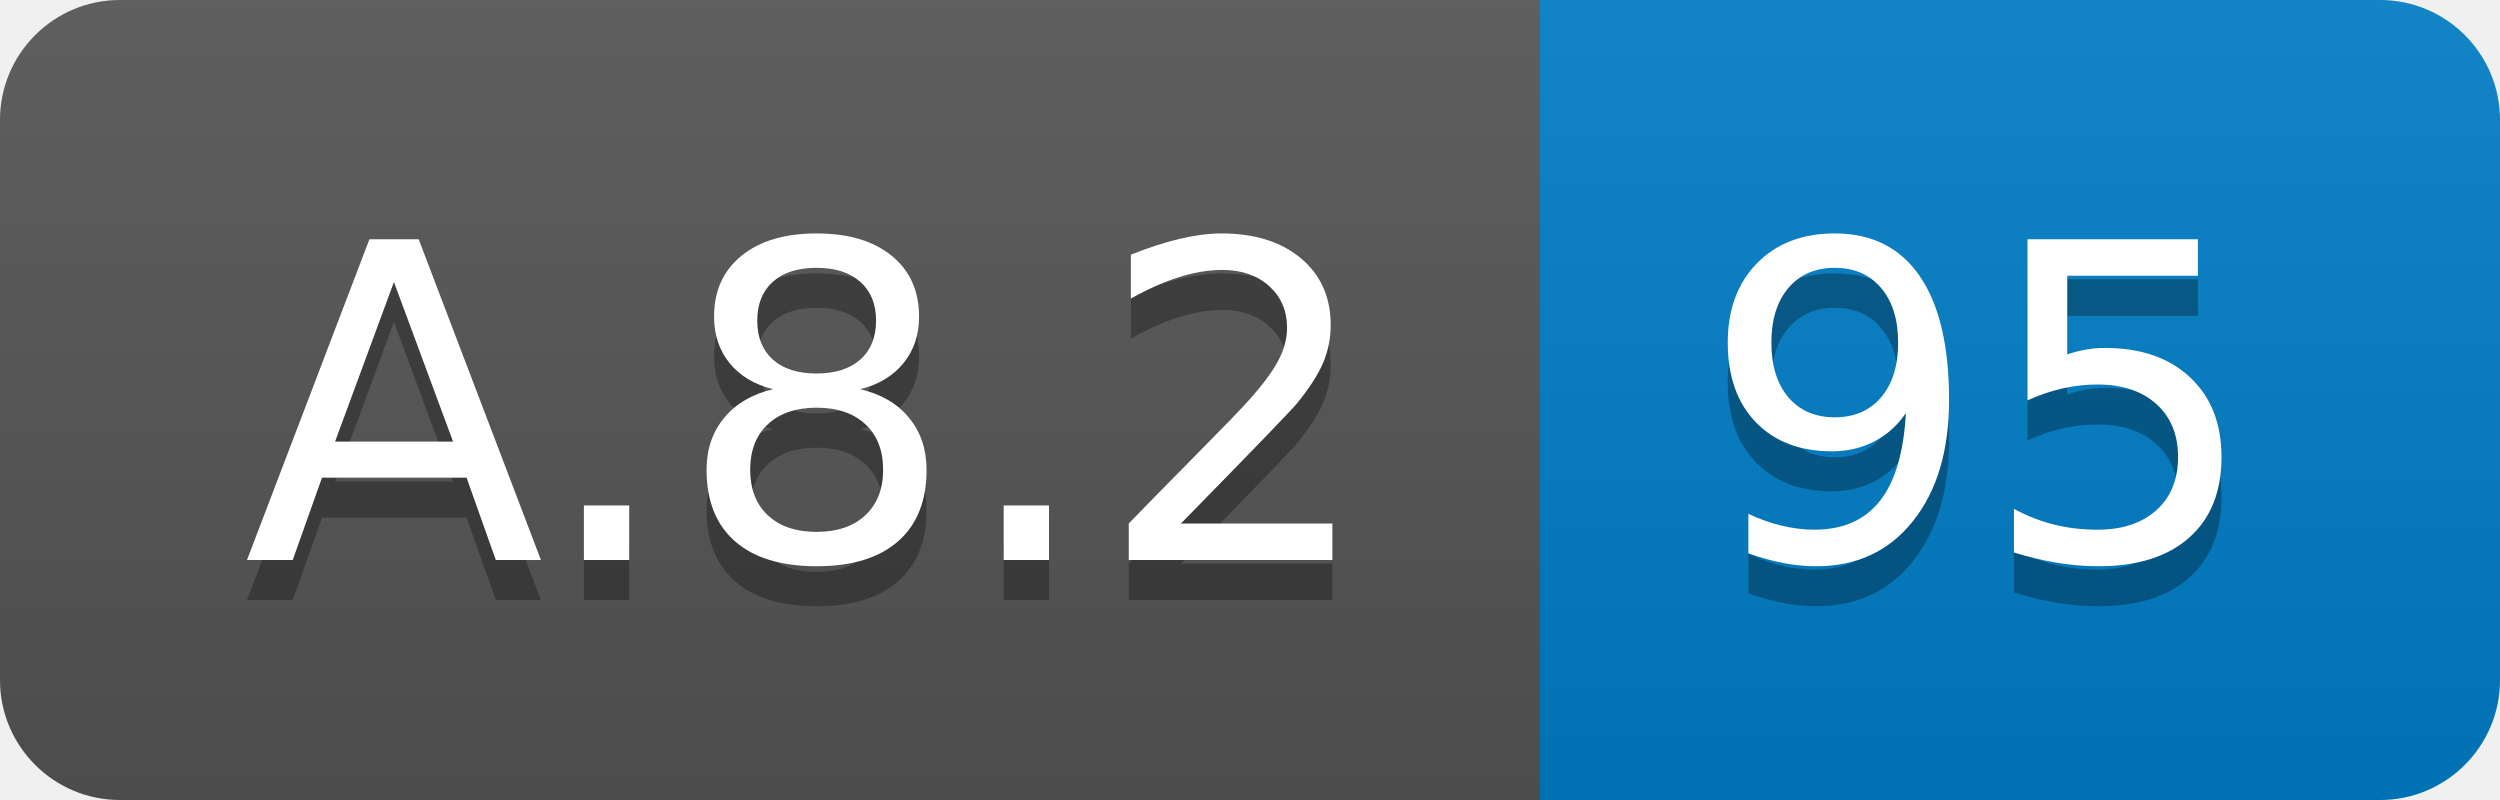
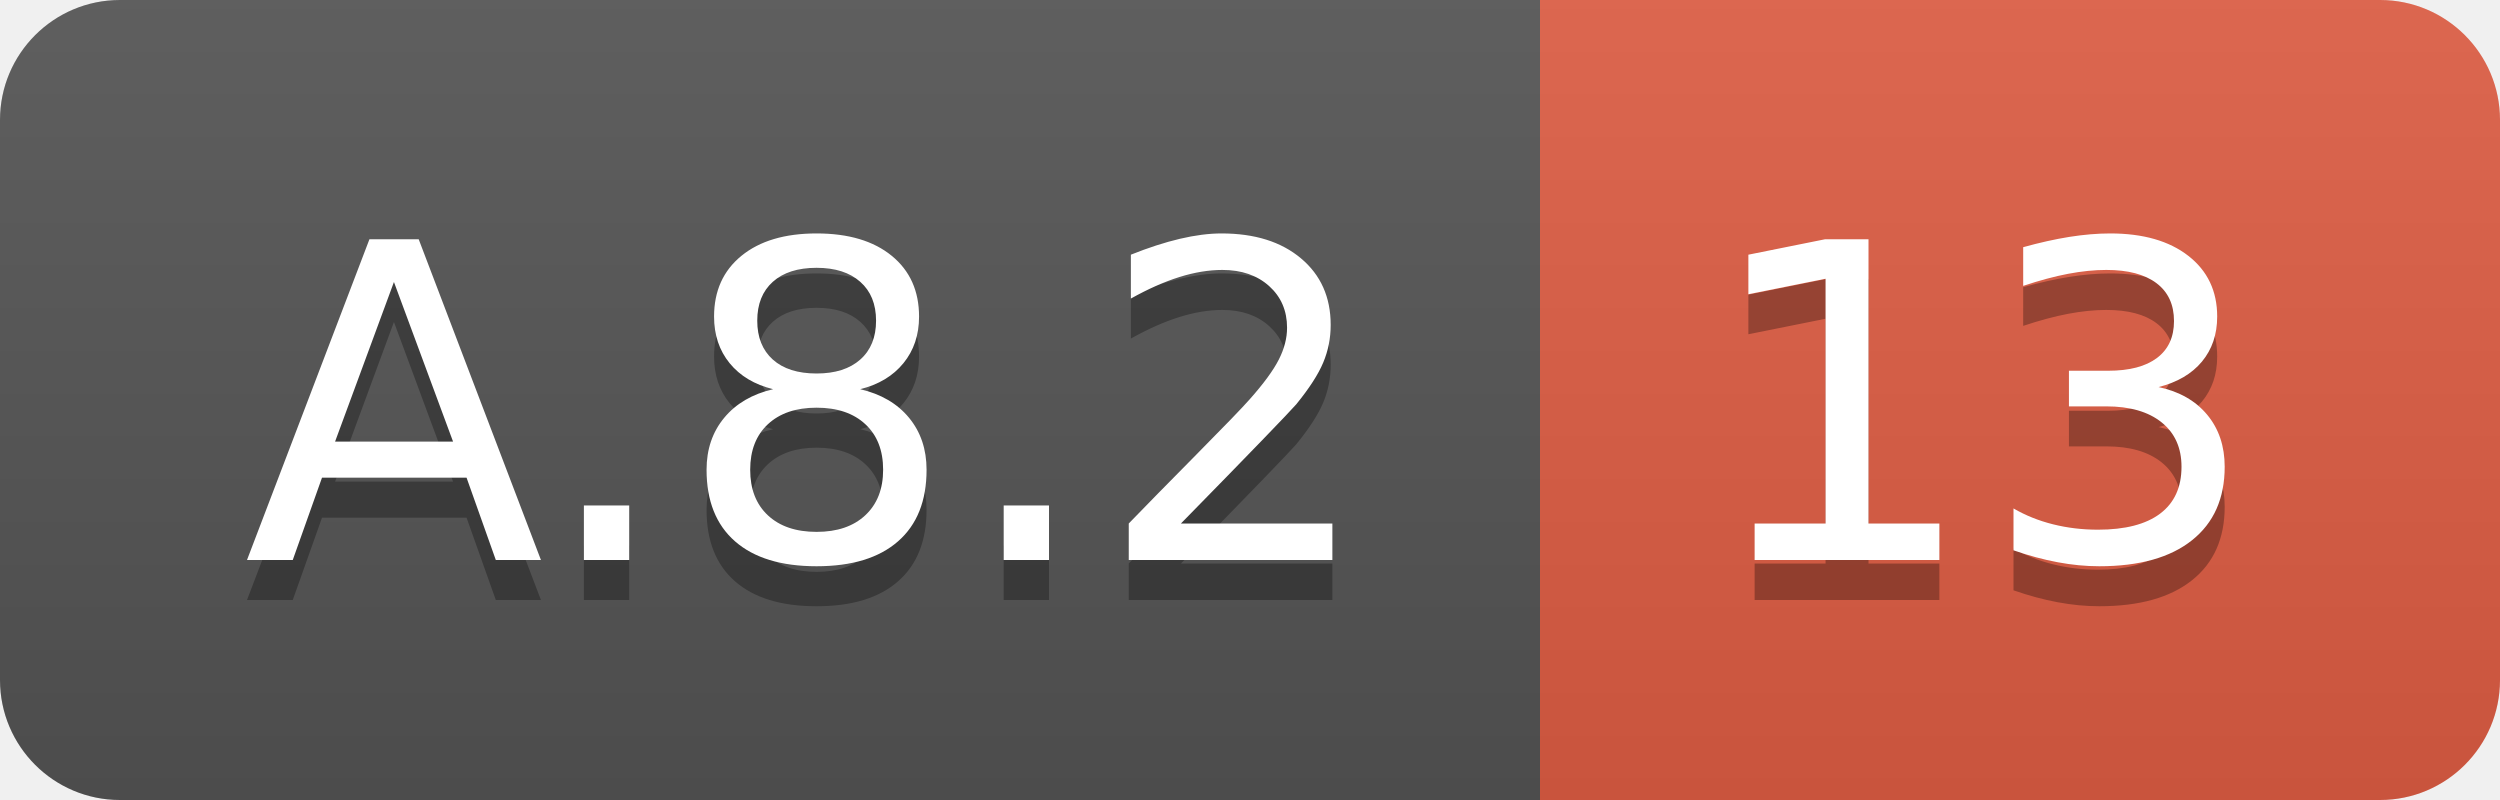
<svg xmlns="http://www.w3.org/2000/svg" width="62.5" height="20">
  <linearGradient id="smooth" x2="0" y2="100%">
    <stop offset="0" stop-color="#bbb" stop-opacity=".1" />
    <stop offset="1" stop-opacity=".1" />
  </linearGradient>
  <clipPath id="round">
    <rect width="62.5" height="20" rx="3" fill="#fff" />
  </clipPath>
  <g clip-path="url(#round)">
    <rect width="38.5" height="20" fill="#555" />
-     <rect x="38.5" width="24.0" height="20" fill="#007ec6" />
+     <rect x="38.5" width="24.0" height="20" fill="#e05d44" />
    <rect width="62.5" height="20" fill="url(#smooth)" />
  </g>
  <g fill="#fff" text-anchor="middle" font-family="DejaVu Sans,Verdana,Geneva,sans-serif" font-size="110">
    <text x="202.5" y="150" fill="#010101" fill-opacity=".3" transform="scale(0.1)" textLength="285.0" lengthAdjust="spacing">A.8.2</text>
    <text x="202.5" y="140" transform="scale(0.1)" textLength="285.0" lengthAdjust="spacing">A.8.2</text>
-     <text x="495.0" y="150" fill="#010101" fill-opacity=".3" transform="scale(0.1)" textLength="140.0" lengthAdjust="spacing">95</text>
-     <text x="495.0" y="140" transform="scale(0.1)" textLength="140.0" lengthAdjust="spacing">95</text>
+     <text x="495.0" y="150" fill="#010101" fill-opacity=".3" transform="scale(0.1)" textLength="140.0" lengthAdjust="spacing">13</text>
+     <text x="495.0" y="140" transform="scale(0.1)" textLength="140.0" lengthAdjust="spacing">13</text>
  </g>
</svg>
